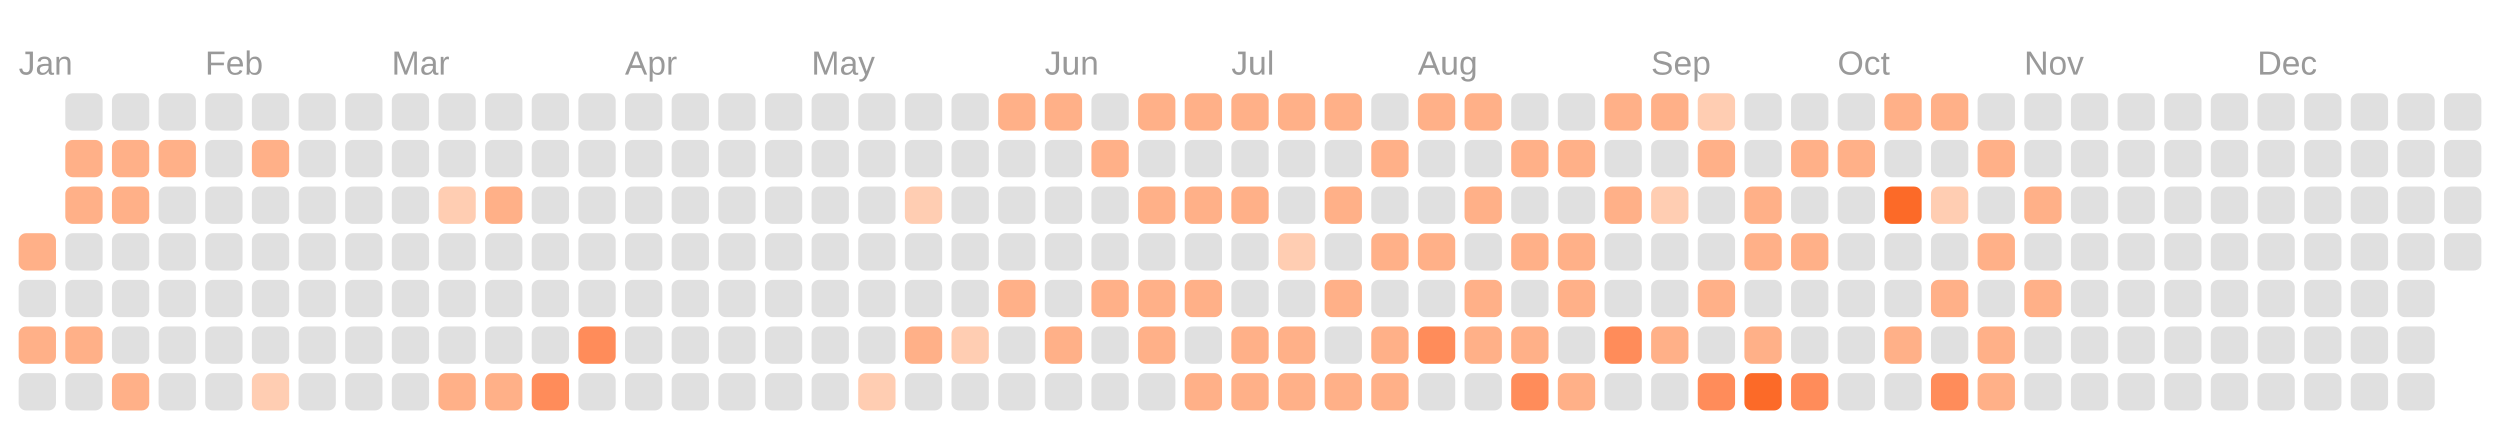
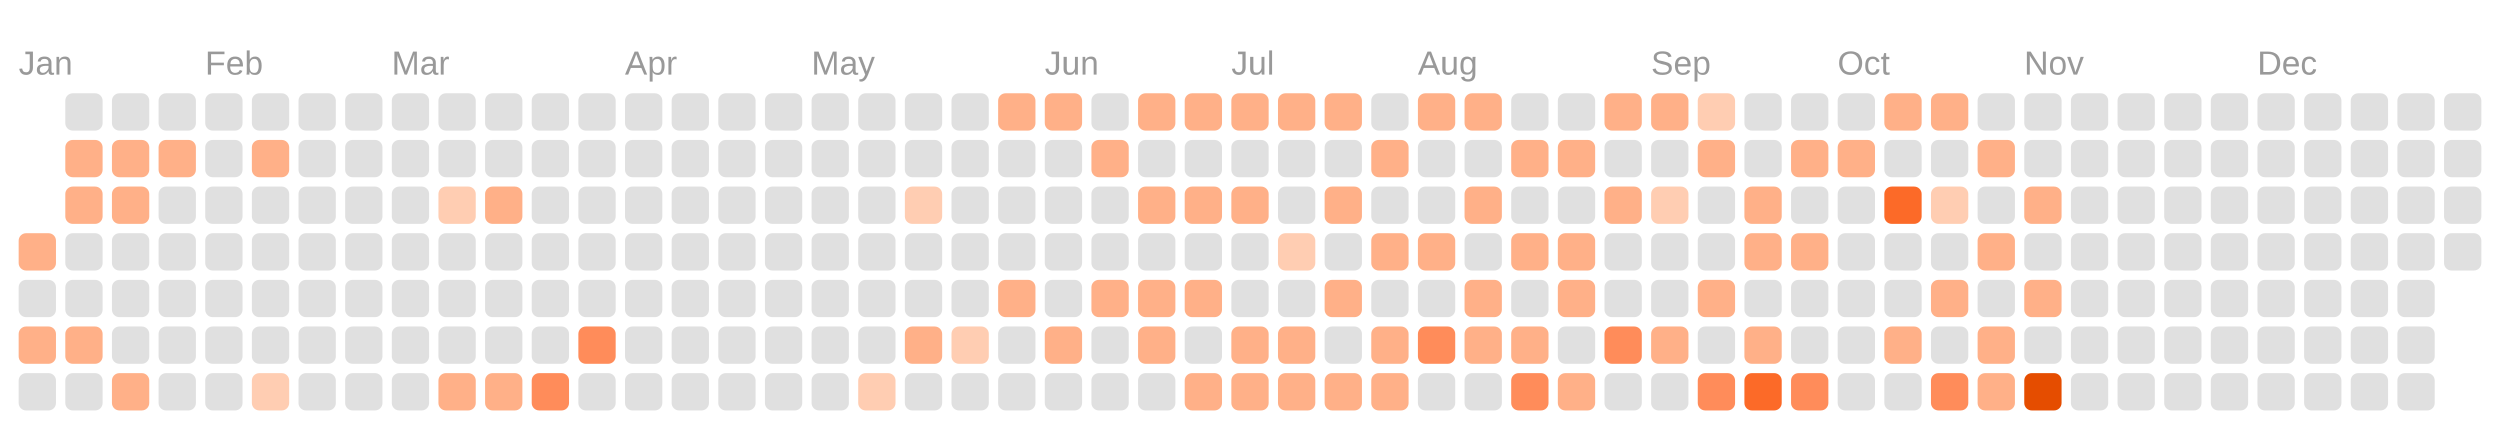
<svg xmlns="http://www.w3.org/2000/svg" viewBox="0 0 134.0 23.0">
  <rect fill="transparent" width="100%" height="100%" />
  <text fill="#999999" font-size="1.8" font-family="Arial" x="1" y="4">Jan</text>
  <text fill="#999999" font-size="1.8" font-family="Arial" x="11" y="4">Feb</text>
  <text fill="#999999" font-size="1.8" font-family="Arial" x="21" y="4">Mar</text>
  <text fill="#999999" font-size="1.8" font-family="Arial" x="33.5" y="4">Apr</text>
  <text fill="#999999" font-size="1.8" font-family="Arial" x="43.5" y="4">May</text>
  <text fill="#999999" font-size="1.8" font-family="Arial" x="56" y="4">Jun</text>
  <text fill="#999999" font-size="1.8" font-family="Arial" x="66" y="4">Jul</text>
  <text fill="#999999" font-size="1.8" font-family="Arial" x="76" y="4">Aug</text>
  <text fill="#999999" font-size="1.8" font-family="Arial" x="88.5" y="4">Sep</text>
  <text fill="#999999" font-size="1.8" font-family="Arial" x="98.5" y="4">Oct</text>
  <text fill="#999999" font-size="1.8" font-family="Arial" x="108.5" y="4">Nov</text>
  <text fill="#999999" font-size="1.8" font-family="Arial" x="121" y="4">Dec</text>
  <rect fill="#ffb088" width="2" height="2" x="1" y="12.5" rx="0.4" />
  <rect fill="#e0e0e0" width="2" height="2" x="1" y="15" rx="0.4" />
  <rect fill="#ffb088" width="2" height="2" x="1" y="17.5" rx="0.4" />
  <rect fill="#e0e0e0" width="2" height="2" x="1" y="20" rx="0.4" />
  <rect fill="#e0e0e0" width="2" height="2" x="3.5" y="5" rx="0.4" />
  <rect fill="#ffb088" width="2" height="2" x="3.5" y="7.5" rx="0.4" />
  <rect fill="#ffb088" width="2" height="2" x="3.5" y="10" rx="0.4" />
  <rect fill="#e0e0e0" width="2" height="2" x="3.5" y="12.5" rx="0.4" />
  <rect fill="#e0e0e0" width="2" height="2" x="3.5" y="15" rx="0.4" />
  <rect fill="#ffb088" width="2" height="2" x="3.5" y="17.5" rx="0.4" />
  <rect fill="#e0e0e0" width="2" height="2" x="3.5" y="20" rx="0.4" />
  <rect fill="#e0e0e0" width="2" height="2" x="6" y="5" rx="0.4" />
  <rect fill="#ffb088" width="2" height="2" x="6" y="7.5" rx="0.4" />
  <rect fill="#ffb088" width="2" height="2" x="6" y="10" rx="0.4" />
  <rect fill="#e0e0e0" width="2" height="2" x="6" y="12.5" rx="0.4" />
  <rect fill="#e0e0e0" width="2" height="2" x="6" y="15" rx="0.4" />
  <rect fill="#e0e0e0" width="2" height="2" x="6" y="17.5" rx="0.4" />
  <rect fill="#ffb088" width="2" height="2" x="6" y="20" rx="0.4" />
  <rect fill="#e0e0e0" width="2" height="2" x="8.5" y="5" rx="0.4" />
  <rect fill="#ffb088" width="2" height="2" x="8.5" y="7.5" rx="0.4" />
  <rect fill="#e0e0e0" width="2" height="2" x="8.5" y="10" rx="0.4" />
  <rect fill="#e0e0e0" width="2" height="2" x="8.5" y="12.5" rx="0.4" />
  <rect fill="#e0e0e0" width="2" height="2" x="8.5" y="15" rx="0.4" />
  <rect fill="#e0e0e0" width="2" height="2" x="8.5" y="17.5" rx="0.4" />
  <rect fill="#e0e0e0" width="2" height="2" x="8.5" y="20" rx="0.4" />
  <rect fill="#e0e0e0" width="2" height="2" x="11" y="5" rx="0.4" />
  <rect fill="#e0e0e0" width="2" height="2" x="11" y="7.5" rx="0.4" />
  <rect fill="#e0e0e0" width="2" height="2" x="11" y="10" rx="0.4" />
  <rect fill="#e0e0e0" width="2" height="2" x="11" y="12.5" rx="0.4" />
  <rect fill="#e0e0e0" width="2" height="2" x="11" y="15" rx="0.4" />
  <rect fill="#e0e0e0" width="2" height="2" x="11" y="17.5" rx="0.4" />
  <rect fill="#e0e0e0" width="2" height="2" x="11" y="20" rx="0.4" />
  <rect fill="#e0e0e0" width="2" height="2" x="13.5" y="5" rx="0.4" />
  <rect fill="#ffb088" width="2" height="2" x="13.5" y="7.5" rx="0.4" />
  <rect fill="#e0e0e0" width="2" height="2" x="13.5" y="10" rx="0.4" />
  <rect fill="#e0e0e0" width="2" height="2" x="13.5" y="12.5" rx="0.4" />
  <rect fill="#e0e0e0" width="2" height="2" x="13.5" y="15" rx="0.4" />
  <rect fill="#e0e0e0" width="2" height="2" x="13.5" y="17.5" rx="0.4" />
  <rect fill="#ffcdb2" width="2" height="2" x="13.5" y="20" rx="0.4" />
  <rect fill="#e0e0e0" width="2" height="2" x="16" y="5" rx="0.4" />
  <rect fill="#e0e0e0" width="2" height="2" x="16" y="7.5" rx="0.4" />
  <rect fill="#e0e0e0" width="2" height="2" x="16" y="10" rx="0.4" />
  <rect fill="#e0e0e0" width="2" height="2" x="16" y="12.5" rx="0.4" />
  <rect fill="#e0e0e0" width="2" height="2" x="16" y="15" rx="0.4" />
  <rect fill="#e0e0e0" width="2" height="2" x="16" y="17.5" rx="0.4" />
  <rect fill="#e0e0e0" width="2" height="2" x="16" y="20" rx="0.4" />
  <rect fill="#e0e0e0" width="2" height="2" x="18.5" y="5" rx="0.4" />
  <rect fill="#e0e0e0" width="2" height="2" x="18.5" y="7.5" rx="0.4" />
  <rect fill="#e0e0e0" width="2" height="2" x="18.5" y="10" rx="0.4" />
  <rect fill="#e0e0e0" width="2" height="2" x="18.5" y="12.5" rx="0.4" />
  <rect fill="#e0e0e0" width="2" height="2" x="18.5" y="15" rx="0.4" />
  <rect fill="#e0e0e0" width="2" height="2" x="18.5" y="17.5" rx="0.4" />
  <rect fill="#e0e0e0" width="2" height="2" x="18.5" y="20" rx="0.4" />
  <rect fill="#e0e0e0" width="2" height="2" x="21" y="5" rx="0.4" />
  <rect fill="#e0e0e0" width="2" height="2" x="21" y="7.5" rx="0.4" />
  <rect fill="#e0e0e0" width="2" height="2" x="21" y="10" rx="0.4" />
  <rect fill="#e0e0e0" width="2" height="2" x="21" y="12.5" rx="0.4" />
  <rect fill="#e0e0e0" width="2" height="2" x="21" y="15" rx="0.4" />
  <rect fill="#e0e0e0" width="2" height="2" x="21" y="17.5" rx="0.4" />
  <rect fill="#e0e0e0" width="2" height="2" x="21" y="20" rx="0.4" />
  <rect fill="#e0e0e0" width="2" height="2" x="23.5" y="5" rx="0.4" />
  <rect fill="#e0e0e0" width="2" height="2" x="23.5" y="7.5" rx="0.4" />
  <rect fill="#ffcdb2" width="2" height="2" x="23.5" y="10" rx="0.4" />
  <rect fill="#e0e0e0" width="2" height="2" x="23.5" y="12.5" rx="0.4" />
  <rect fill="#e0e0e0" width="2" height="2" x="23.5" y="15" rx="0.4" />
  <rect fill="#e0e0e0" width="2" height="2" x="23.5" y="17.5" rx="0.4" />
  <rect fill="#ffb088" width="2" height="2" x="23.5" y="20" rx="0.4" />
  <rect fill="#e0e0e0" width="2" height="2" x="26" y="5" rx="0.4" />
  <rect fill="#e0e0e0" width="2" height="2" x="26" y="7.5" rx="0.4" />
  <rect fill="#ffb088" width="2" height="2" x="26" y="10" rx="0.4" />
  <rect fill="#e0e0e0" width="2" height="2" x="26" y="12.5" rx="0.4" />
  <rect fill="#e0e0e0" width="2" height="2" x="26" y="15" rx="0.4" />
  <rect fill="#e0e0e0" width="2" height="2" x="26" y="17.5" rx="0.4" />
  <rect fill="#ffb088" width="2" height="2" x="26" y="20" rx="0.4" />
  <rect fill="#e0e0e0" width="2" height="2" x="28.5" y="5" rx="0.4" />
  <rect fill="#e0e0e0" width="2" height="2" x="28.5" y="7.5" rx="0.4" />
  <rect fill="#e0e0e0" width="2" height="2" x="28.5" y="10" rx="0.4" />
  <rect fill="#e0e0e0" width="2" height="2" x="28.5" y="12.5" rx="0.4" />
  <rect fill="#e0e0e0" width="2" height="2" x="28.5" y="15" rx="0.4" />
  <rect fill="#e0e0e0" width="2" height="2" x="28.5" y="17.5" rx="0.4" />
  <rect fill="#ff8c5a" width="2" height="2" x="28.5" y="20" rx="0.4" />
  <rect fill="#e0e0e0" width="2" height="2" x="31" y="5" rx="0.4" />
  <rect fill="#e0e0e0" width="2" height="2" x="31" y="7.5" rx="0.4" />
  <rect fill="#e0e0e0" width="2" height="2" x="31" y="10" rx="0.4" />
  <rect fill="#e0e0e0" width="2" height="2" x="31" y="12.5" rx="0.4" />
  <rect fill="#e0e0e0" width="2" height="2" x="31" y="15" rx="0.4" />
  <rect fill="#ff8c5a" width="2" height="2" x="31" y="17.5" rx="0.4" />
  <rect fill="#e0e0e0" width="2" height="2" x="31" y="20" rx="0.4" />
  <rect fill="#e0e0e0" width="2" height="2" x="33.5" y="5" rx="0.4" />
  <rect fill="#e0e0e0" width="2" height="2" x="33.5" y="7.5" rx="0.4" />
  <rect fill="#e0e0e0" width="2" height="2" x="33.5" y="10" rx="0.4" />
  <rect fill="#e0e0e0" width="2" height="2" x="33.5" y="12.5" rx="0.4" />
  <rect fill="#e0e0e0" width="2" height="2" x="33.5" y="15" rx="0.4" />
  <rect fill="#e0e0e0" width="2" height="2" x="33.5" y="17.5" rx="0.4" />
  <rect fill="#e0e0e0" width="2" height="2" x="33.5" y="20" rx="0.4" />
  <rect fill="#e0e0e0" width="2" height="2" x="36" y="5" rx="0.4" />
  <rect fill="#e0e0e0" width="2" height="2" x="36" y="7.5" rx="0.4" />
  <rect fill="#e0e0e0" width="2" height="2" x="36" y="10" rx="0.4" />
  <rect fill="#e0e0e0" width="2" height="2" x="36" y="12.5" rx="0.4" />
  <rect fill="#e0e0e0" width="2" height="2" x="36" y="15" rx="0.4" />
  <rect fill="#e0e0e0" width="2" height="2" x="36" y="17.5" rx="0.4" />
  <rect fill="#e0e0e0" width="2" height="2" x="36" y="20" rx="0.4" />
  <rect fill="#e0e0e0" width="2" height="2" x="38.5" y="5" rx="0.4" />
  <rect fill="#e0e0e0" width="2" height="2" x="38.5" y="7.5" rx="0.4" />
  <rect fill="#e0e0e0" width="2" height="2" x="38.5" y="10" rx="0.4" />
  <rect fill="#e0e0e0" width="2" height="2" x="38.5" y="12.5" rx="0.4" />
  <rect fill="#e0e0e0" width="2" height="2" x="38.5" y="15" rx="0.4" />
  <rect fill="#e0e0e0" width="2" height="2" x="38.5" y="17.5" rx="0.4" />
  <rect fill="#e0e0e0" width="2" height="2" x="38.5" y="20" rx="0.4" />
  <rect fill="#e0e0e0" width="2" height="2" x="41" y="5" rx="0.4" />
  <rect fill="#e0e0e0" width="2" height="2" x="41" y="7.5" rx="0.4" />
  <rect fill="#e0e0e0" width="2" height="2" x="41" y="10" rx="0.4" />
  <rect fill="#e0e0e0" width="2" height="2" x="41" y="12.5" rx="0.4" />
  <rect fill="#e0e0e0" width="2" height="2" x="41" y="15" rx="0.4" />
  <rect fill="#e0e0e0" width="2" height="2" x="41" y="17.5" rx="0.4" />
  <rect fill="#e0e0e0" width="2" height="2" x="41" y="20" rx="0.4" />
  <rect fill="#e0e0e0" width="2" height="2" x="43.5" y="5" rx="0.4" />
  <rect fill="#e0e0e0" width="2" height="2" x="43.5" y="7.5" rx="0.4" />
  <rect fill="#e0e0e0" width="2" height="2" x="43.5" y="10" rx="0.4" />
  <rect fill="#e0e0e0" width="2" height="2" x="43.5" y="12.5" rx="0.4" />
  <rect fill="#e0e0e0" width="2" height="2" x="43.5" y="15" rx="0.4" />
  <rect fill="#e0e0e0" width="2" height="2" x="43.5" y="17.5" rx="0.4" />
  <rect fill="#e0e0e0" width="2" height="2" x="43.5" y="20" rx="0.4" />
  <rect fill="#e0e0e0" width="2" height="2" x="46" y="5" rx="0.4" />
  <rect fill="#e0e0e0" width="2" height="2" x="46" y="7.5" rx="0.4" />
  <rect fill="#e0e0e0" width="2" height="2" x="46" y="10" rx="0.4" />
  <rect fill="#e0e0e0" width="2" height="2" x="46" y="12.5" rx="0.4" />
  <rect fill="#e0e0e0" width="2" height="2" x="46" y="15" rx="0.4" />
  <rect fill="#e0e0e0" width="2" height="2" x="46" y="17.5" rx="0.4" />
  <rect fill="#ffcdb2" width="2" height="2" x="46" y="20" rx="0.4" />
  <rect fill="#e0e0e0" width="2" height="2" x="48.5" y="5" rx="0.4" />
  <rect fill="#e0e0e0" width="2" height="2" x="48.5" y="7.5" rx="0.4" />
  <rect fill="#ffcdb2" width="2" height="2" x="48.5" y="10" rx="0.4" />
  <rect fill="#e0e0e0" width="2" height="2" x="48.5" y="12.5" rx="0.4" />
  <rect fill="#e0e0e0" width="2" height="2" x="48.5" y="15" rx="0.4" />
  <rect fill="#ffb088" width="2" height="2" x="48.5" y="17.5" rx="0.4" />
  <rect fill="#e0e0e0" width="2" height="2" x="48.5" y="20" rx="0.4" />
  <rect fill="#e0e0e0" width="2" height="2" x="51" y="5" rx="0.4" />
  <rect fill="#e0e0e0" width="2" height="2" x="51" y="7.5" rx="0.4" />
  <rect fill="#e0e0e0" width="2" height="2" x="51" y="10" rx="0.4" />
  <rect fill="#e0e0e0" width="2" height="2" x="51" y="12.5" rx="0.4" />
  <rect fill="#e0e0e0" width="2" height="2" x="51" y="15" rx="0.4" />
  <rect fill="#ffcdb2" width="2" height="2" x="51" y="17.5" rx="0.4" />
  <rect fill="#e0e0e0" width="2" height="2" x="51" y="20" rx="0.4" />
  <rect fill="#ffb088" width="2" height="2" x="53.5" y="5" rx="0.4" />
  <rect fill="#e0e0e0" width="2" height="2" x="53.5" y="7.5" rx="0.4" />
  <rect fill="#e0e0e0" width="2" height="2" x="53.5" y="10" rx="0.4" />
  <rect fill="#e0e0e0" width="2" height="2" x="53.5" y="12.5" rx="0.4" />
  <rect fill="#ffb088" width="2" height="2" x="53.5" y="15" rx="0.4" />
  <rect fill="#e0e0e0" width="2" height="2" x="53.5" y="17.5" rx="0.4" />
  <rect fill="#e0e0e0" width="2" height="2" x="53.5" y="20" rx="0.4" />
  <rect fill="#ffb088" width="2" height="2" x="56" y="5" rx="0.4" />
  <rect fill="#e0e0e0" width="2" height="2" x="56" y="7.5" rx="0.4" />
  <rect fill="#e0e0e0" width="2" height="2" x="56" y="10" rx="0.4" />
  <rect fill="#e0e0e0" width="2" height="2" x="56" y="12.5" rx="0.4" />
  <rect fill="#e0e0e0" width="2" height="2" x="56" y="15" rx="0.4" />
  <rect fill="#ffb088" width="2" height="2" x="56" y="17.5" rx="0.4" />
  <rect fill="#e0e0e0" width="2" height="2" x="56" y="20" rx="0.4" />
  <rect fill="#e0e0e0" width="2" height="2" x="58.5" y="5" rx="0.4" />
  <rect fill="#ffb088" width="2" height="2" x="58.5" y="7.5" rx="0.4" />
  <rect fill="#e0e0e0" width="2" height="2" x="58.5" y="10" rx="0.4" />
  <rect fill="#e0e0e0" width="2" height="2" x="58.5" y="12.5" rx="0.4" />
  <rect fill="#ffb088" width="2" height="2" x="58.5" y="15" rx="0.4" />
  <rect fill="#e0e0e0" width="2" height="2" x="58.5" y="17.5" rx="0.4" />
  <rect fill="#e0e0e0" width="2" height="2" x="58.5" y="20" rx="0.4" />
  <rect fill="#ffb088" width="2" height="2" x="61" y="5" rx="0.4" />
  <rect fill="#e0e0e0" width="2" height="2" x="61" y="7.5" rx="0.4" />
  <rect fill="#ffb088" width="2" height="2" x="61" y="10" rx="0.4" />
  <rect fill="#e0e0e0" width="2" height="2" x="61" y="12.5" rx="0.4" />
  <rect fill="#ffb088" width="2" height="2" x="61" y="15" rx="0.4" />
  <rect fill="#ffb088" width="2" height="2" x="61" y="17.5" rx="0.4" />
  <rect fill="#e0e0e0" width="2" height="2" x="61" y="20" rx="0.4" />
  <rect fill="#ffb088" width="2" height="2" x="63.5" y="5" rx="0.4" />
  <rect fill="#e0e0e0" width="2" height="2" x="63.5" y="7.5" rx="0.4" />
  <rect fill="#ffb088" width="2" height="2" x="63.5" y="10" rx="0.4" />
  <rect fill="#e0e0e0" width="2" height="2" x="63.5" y="12.5" rx="0.4" />
  <rect fill="#ffb088" width="2" height="2" x="63.5" y="15" rx="0.4" />
  <rect fill="#e0e0e0" width="2" height="2" x="63.5" y="17.5" rx="0.4" />
  <rect fill="#ffb088" width="2" height="2" x="63.5" y="20" rx="0.4" />
  <rect fill="#ffb088" width="2" height="2" x="66" y="5" rx="0.4" />
  <rect fill="#e0e0e0" width="2" height="2" x="66" y="7.5" rx="0.4" />
  <rect fill="#ffb088" width="2" height="2" x="66" y="10" rx="0.4" />
  <rect fill="#e0e0e0" width="2" height="2" x="66" y="12.5" rx="0.4" />
  <rect fill="#e0e0e0" width="2" height="2" x="66" y="15" rx="0.4" />
  <rect fill="#ffb088" width="2" height="2" x="66" y="17.5" rx="0.4" />
  <rect fill="#ffb088" width="2" height="2" x="66" y="20" rx="0.4" />
  <rect fill="#ffb088" width="2" height="2" x="68.5" y="5" rx="0.4" />
  <rect fill="#e0e0e0" width="2" height="2" x="68.5" y="7.5" rx="0.4" />
  <rect fill="#e0e0e0" width="2" height="2" x="68.5" y="10" rx="0.4" />
  <rect fill="#ffcdb2" width="2" height="2" x="68.5" y="12.5" rx="0.4" />
  <rect fill="#e0e0e0" width="2" height="2" x="68.5" y="15" rx="0.4" />
  <rect fill="#ffb088" width="2" height="2" x="68.5" y="17.5" rx="0.4" />
  <rect fill="#ffb088" width="2" height="2" x="68.5" y="20" rx="0.4" />
  <rect fill="#ffb088" width="2" height="2" x="71" y="5" rx="0.4" />
  <rect fill="#e0e0e0" width="2" height="2" x="71" y="7.5" rx="0.4" />
  <rect fill="#ffb088" width="2" height="2" x="71" y="10" rx="0.4" />
  <rect fill="#e0e0e0" width="2" height="2" x="71" y="12.5" rx="0.4" />
  <rect fill="#ffb088" width="2" height="2" x="71" y="15" rx="0.4" />
  <rect fill="#e0e0e0" width="2" height="2" x="71" y="17.5" rx="0.4" />
  <rect fill="#ffb088" width="2" height="2" x="71" y="20" rx="0.4" />
  <rect fill="#e0e0e0" width="2" height="2" x="73.5" y="5" rx="0.4" />
  <rect fill="#ffb088" width="2" height="2" x="73.5" y="7.5" rx="0.4" />
  <rect fill="#e0e0e0" width="2" height="2" x="73.5" y="10" rx="0.4" />
  <rect fill="#ffb088" width="2" height="2" x="73.5" y="12.5" rx="0.4" />
  <rect fill="#e0e0e0" width="2" height="2" x="73.5" y="15" rx="0.4" />
  <rect fill="#ffb088" width="2" height="2" x="73.5" y="17.5" rx="0.4" />
  <rect fill="#ffb088" width="2" height="2" x="73.5" y="20" rx="0.4" />
  <rect fill="#ffb088" width="2" height="2" x="76" y="5" rx="0.4" />
  <rect fill="#e0e0e0" width="2" height="2" x="76" y="7.5" rx="0.4" />
  <rect fill="#e0e0e0" width="2" height="2" x="76" y="10" rx="0.4" />
  <rect fill="#ffb088" width="2" height="2" x="76" y="12.5" rx="0.4" />
  <rect fill="#e0e0e0" width="2" height="2" x="76" y="15" rx="0.4" />
  <rect fill="#ff8c5a" width="2" height="2" x="76" y="17.5" rx="0.4" />
  <rect fill="#e0e0e0" width="2" height="2" x="76" y="20" rx="0.4" />
  <rect fill="#ffb088" width="2" height="2" x="78.5" y="5" rx="0.4" />
  <rect fill="#e0e0e0" width="2" height="2" x="78.5" y="7.5" rx="0.4" />
  <rect fill="#ffb088" width="2" height="2" x="78.5" y="10" rx="0.4" />
  <rect fill="#e0e0e0" width="2" height="2" x="78.5" y="12.5" rx="0.4" />
  <rect fill="#ffb088" width="2" height="2" x="78.5" y="15" rx="0.4" />
  <rect fill="#ffb088" width="2" height="2" x="78.5" y="17.5" rx="0.4" />
  <rect fill="#e0e0e0" width="2" height="2" x="78.5" y="20" rx="0.4" />
  <rect fill="#e0e0e0" width="2" height="2" x="81" y="5" rx="0.4" />
  <rect fill="#ffb088" width="2" height="2" x="81" y="7.5" rx="0.4" />
  <rect fill="#e0e0e0" width="2" height="2" x="81" y="10" rx="0.4" />
  <rect fill="#ffb088" width="2" height="2" x="81" y="12.5" rx="0.4" />
  <rect fill="#e0e0e0" width="2" height="2" x="81" y="15" rx="0.4" />
  <rect fill="#ffb088" width="2" height="2" x="81" y="17.5" rx="0.4" />
  <rect fill="#ff8c5a" width="2" height="2" x="81" y="20" rx="0.4" />
  <rect fill="#e0e0e0" width="2" height="2" x="83.5" y="5" rx="0.4" />
  <rect fill="#ffb088" width="2" height="2" x="83.5" y="7.5" rx="0.4" />
  <rect fill="#e0e0e0" width="2" height="2" x="83.5" y="10" rx="0.4" />
  <rect fill="#ffb088" width="2" height="2" x="83.5" y="12.5" rx="0.4" />
  <rect fill="#ffb088" width="2" height="2" x="83.5" y="15" rx="0.4" />
  <rect fill="#e0e0e0" width="2" height="2" x="83.5" y="17.5" rx="0.4" />
  <rect fill="#ffb088" width="2" height="2" x="83.5" y="20" rx="0.4" />
  <rect fill="#ffb088" width="2" height="2" x="86" y="5" rx="0.4" />
  <rect fill="#e0e0e0" width="2" height="2" x="86" y="7.5" rx="0.4" />
  <rect fill="#ffb088" width="2" height="2" x="86" y="10" rx="0.4" />
  <rect fill="#e0e0e0" width="2" height="2" x="86" y="12.5" rx="0.4" />
  <rect fill="#e0e0e0" width="2" height="2" x="86" y="15" rx="0.4" />
  <rect fill="#ff8c5a" width="2" height="2" x="86" y="17.5" rx="0.4" />
  <rect fill="#e0e0e0" width="2" height="2" x="86" y="20" rx="0.4" />
  <rect fill="#ffb088" width="2" height="2" x="88.5" y="5" rx="0.4" />
  <rect fill="#e0e0e0" width="2" height="2" x="88.5" y="7.5" rx="0.4" />
  <rect fill="#ffcdb2" width="2" height="2" x="88.5" y="10" rx="0.4" />
  <rect fill="#e0e0e0" width="2" height="2" x="88.5" y="12.5" rx="0.4" />
  <rect fill="#e0e0e0" width="2" height="2" x="88.5" y="15" rx="0.4" />
  <rect fill="#ffb088" width="2" height="2" x="88.5" y="17.5" rx="0.4" />
  <rect fill="#e0e0e0" width="2" height="2" x="88.5" y="20" rx="0.4" />
  <rect fill="#ffcdb2" width="2" height="2" x="91" y="5" rx="0.4" />
  <rect fill="#ffb088" width="2" height="2" x="91" y="7.5" rx="0.4" />
  <rect fill="#e0e0e0" width="2" height="2" x="91" y="10" rx="0.4" />
  <rect fill="#e0e0e0" width="2" height="2" x="91" y="12.5" rx="0.4" />
  <rect fill="#ffb088" width="2" height="2" x="91" y="15" rx="0.4" />
  <rect fill="#e0e0e0" width="2" height="2" x="91" y="17.5" rx="0.4" />
  <rect fill="#ff8c5a" width="2" height="2" x="91" y="20" rx="0.4" />
  <rect fill="#e0e0e0" width="2" height="2" x="93.5" y="5" rx="0.4" />
  <rect fill="#e0e0e0" width="2" height="2" x="93.5" y="7.5" rx="0.4" />
  <rect fill="#ffb088" width="2" height="2" x="93.5" y="10" rx="0.4" />
  <rect fill="#ffb088" width="2" height="2" x="93.5" y="12.5" rx="0.4" />
  <rect fill="#e0e0e0" width="2" height="2" x="93.5" y="15" rx="0.4" />
  <rect fill="#ffb088" width="2" height="2" x="93.5" y="17.5" rx="0.4" />
  <rect fill="#fc6a28" width="2" height="2" x="93.5" y="20" rx="0.4" />
  <rect fill="#e0e0e0" width="2" height="2" x="96" y="5" rx="0.4" />
  <rect fill="#ffb088" width="2" height="2" x="96" y="7.5" rx="0.4" />
  <rect fill="#e0e0e0" width="2" height="2" x="96" y="10" rx="0.4" />
  <rect fill="#ffb088" width="2" height="2" x="96" y="12.5" rx="0.4" />
  <rect fill="#e0e0e0" width="2" height="2" x="96" y="15" rx="0.4" />
  <rect fill="#e0e0e0" width="2" height="2" x="96" y="17.5" rx="0.4" />
  <rect fill="#ff8c5a" width="2" height="2" x="96" y="20" rx="0.4" />
  <rect fill="#e0e0e0" width="2" height="2" x="98.5" y="5" rx="0.4" />
  <rect fill="#ffb088" width="2" height="2" x="98.5" y="7.5" rx="0.4" />
  <rect fill="#e0e0e0" width="2" height="2" x="98.5" y="10" rx="0.4" />
  <rect fill="#e0e0e0" width="2" height="2" x="98.5" y="12.5" rx="0.4" />
  <rect fill="#e0e0e0" width="2" height="2" x="98.5" y="15" rx="0.4" />
  <rect fill="#e0e0e0" width="2" height="2" x="98.5" y="17.5" rx="0.4" />
  <rect fill="#e0e0e0" width="2" height="2" x="98.5" y="20" rx="0.4" />
  <rect fill="#ffb088" width="2" height="2" x="101" y="5" rx="0.4" />
  <rect fill="#e0e0e0" width="2" height="2" x="101" y="7.5" rx="0.4" />
  <rect fill="#fc6a28" width="2" height="2" x="101" y="10" rx="0.4" />
  <rect fill="#e0e0e0" width="2" height="2" x="101" y="12.5" rx="0.4" />
  <rect fill="#e0e0e0" width="2" height="2" x="101" y="15" rx="0.4" />
  <rect fill="#ffb088" width="2" height="2" x="101" y="17.5" rx="0.4" />
  <rect fill="#e0e0e0" width="2" height="2" x="101" y="20" rx="0.4" />
  <rect fill="#ffb088" width="2" height="2" x="103.5" y="5" rx="0.4" />
  <rect fill="#e0e0e0" width="2" height="2" x="103.5" y="7.5" rx="0.4" />
  <rect fill="#ffcdb2" width="2" height="2" x="103.5" y="10" rx="0.4" />
  <rect fill="#e0e0e0" width="2" height="2" x="103.5" y="12.5" rx="0.4" />
  <rect fill="#ffb088" width="2" height="2" x="103.5" y="15" rx="0.4" />
  <rect fill="#e0e0e0" width="2" height="2" x="103.5" y="17.5" rx="0.4" />
  <rect fill="#ff8c5a" width="2" height="2" x="103.5" y="20" rx="0.4" />
  <rect fill="#e0e0e0" width="2" height="2" x="106" y="5" rx="0.4" />
  <rect fill="#ffb088" width="2" height="2" x="106" y="7.5" rx="0.4" />
  <rect fill="#e0e0e0" width="2" height="2" x="106" y="10" rx="0.4" />
  <rect fill="#ffb088" width="2" height="2" x="106" y="12.5" rx="0.4" />
  <rect fill="#e0e0e0" width="2" height="2" x="106" y="15" rx="0.4" />
  <rect fill="#ffb088" width="2" height="2" x="106" y="17.5" rx="0.4" />
  <rect fill="#ffb088" width="2" height="2" x="106" y="20" rx="0.4" />
  <rect fill="#e0e0e0" width="2" height="2" x="108.5" y="5" rx="0.4" />
  <rect fill="#e0e0e0" width="2" height="2" x="108.5" y="7.5" rx="0.4" />
  <rect fill="#ffb088" width="2" height="2" x="108.5" y="10" rx="0.4" />
  <rect fill="#e0e0e0" width="2" height="2" x="108.5" y="12.5" rx="0.4" />
  <rect fill="#ffb088" width="2" height="2" x="108.5" y="15" rx="0.4" />
  <rect fill="#e0e0e0" width="2" height="2" x="108.5" y="17.5" rx="0.4" />
-   <rect fill="#e0e0e0" width="2" height="2" x="108.5" y="20" rx="0.4" />
+   <rect fill="#e54d00" width="2" height="2" x="108.5" y="20" rx="0.4" />
  <rect fill="#e0e0e0" width="2" height="2" x="111" y="5" rx="0.4" />
  <rect fill="#e0e0e0" width="2" height="2" x="111" y="7.5" rx="0.4" />
  <rect fill="#e0e0e0" width="2" height="2" x="111" y="10" rx="0.4" />
  <rect fill="#e0e0e0" width="2" height="2" x="111" y="12.5" rx="0.4" />
  <rect fill="#e0e0e0" width="2" height="2" x="111" y="15" rx="0.4" />
  <rect fill="#e0e0e0" width="2" height="2" x="111" y="17.5" rx="0.4" />
  <rect fill="#e0e0e0" width="2" height="2" x="111" y="20" rx="0.4" />
  <rect fill="#e0e0e0" width="2" height="2" x="113.5" y="5" rx="0.4" />
  <rect fill="#e0e0e0" width="2" height="2" x="113.5" y="7.5" rx="0.4" />
  <rect fill="#e0e0e0" width="2" height="2" x="113.5" y="10" rx="0.4" />
  <rect fill="#e0e0e0" width="2" height="2" x="113.5" y="12.5" rx="0.4" />
  <rect fill="#e0e0e0" width="2" height="2" x="113.5" y="15" rx="0.4" />
  <rect fill="#e0e0e0" width="2" height="2" x="113.5" y="17.5" rx="0.4" />
  <rect fill="#e0e0e0" width="2" height="2" x="113.5" y="20" rx="0.4" />
  <rect fill="#e0e0e0" width="2" height="2" x="116" y="5" rx="0.4" />
  <rect fill="#e0e0e0" width="2" height="2" x="116" y="7.5" rx="0.4" />
  <rect fill="#e0e0e0" width="2" height="2" x="116" y="10" rx="0.4" />
  <rect fill="#e0e0e0" width="2" height="2" x="116" y="12.5" rx="0.4" />
  <rect fill="#e0e0e0" width="2" height="2" x="116" y="15" rx="0.4" />
  <rect fill="#e0e0e0" width="2" height="2" x="116" y="17.5" rx="0.4" />
  <rect fill="#e0e0e0" width="2" height="2" x="116" y="20" rx="0.4" />
  <rect fill="#e0e0e0" width="2" height="2" x="118.5" y="5" rx="0.4" />
  <rect fill="#e0e0e0" width="2" height="2" x="118.5" y="7.5" rx="0.4" />
  <rect fill="#e0e0e0" width="2" height="2" x="118.5" y="10" rx="0.4" />
  <rect fill="#e0e0e0" width="2" height="2" x="118.5" y="12.5" rx="0.4" />
  <rect fill="#e0e0e0" width="2" height="2" x="118.5" y="15" rx="0.4" />
  <rect fill="#e0e0e0" width="2" height="2" x="118.5" y="17.5" rx="0.4" />
  <rect fill="#e0e0e0" width="2" height="2" x="118.5" y="20" rx="0.4" />
  <rect fill="#e0e0e0" width="2" height="2" x="121" y="5" rx="0.4" />
  <rect fill="#e0e0e0" width="2" height="2" x="121" y="7.5" rx="0.4" />
  <rect fill="#e0e0e0" width="2" height="2" x="121" y="10" rx="0.4" />
  <rect fill="#e0e0e0" width="2" height="2" x="121" y="12.5" rx="0.4" />
  <rect fill="#e0e0e0" width="2" height="2" x="121" y="15" rx="0.4" />
  <rect fill="#e0e0e0" width="2" height="2" x="121" y="17.5" rx="0.4" />
  <rect fill="#e0e0e0" width="2" height="2" x="121" y="20" rx="0.4" />
  <rect fill="#e0e0e0" width="2" height="2" x="123.5" y="5" rx="0.4" />
  <rect fill="#e0e0e0" width="2" height="2" x="123.5" y="7.5" rx="0.4" />
  <rect fill="#e0e0e0" width="2" height="2" x="123.5" y="10" rx="0.4" />
  <rect fill="#e0e0e0" width="2" height="2" x="123.5" y="12.5" rx="0.4" />
  <rect fill="#e0e0e0" width="2" height="2" x="123.5" y="15" rx="0.4" />
  <rect fill="#e0e0e0" width="2" height="2" x="123.5" y="17.5" rx="0.4" />
  <rect fill="#e0e0e0" width="2" height="2" x="123.5" y="20" rx="0.4" />
  <rect fill="#e0e0e0" width="2" height="2" x="126" y="5" rx="0.4" />
  <rect fill="#e0e0e0" width="2" height="2" x="126" y="7.5" rx="0.4" />
  <rect fill="#e0e0e0" width="2" height="2" x="126" y="10" rx="0.4" />
  <rect fill="#e0e0e0" width="2" height="2" x="126" y="12.5" rx="0.4" />
  <rect fill="#e0e0e0" width="2" height="2" x="126" y="15" rx="0.4" />
  <rect fill="#e0e0e0" width="2" height="2" x="126" y="17.5" rx="0.4" />
  <rect fill="#e0e0e0" width="2" height="2" x="126" y="20" rx="0.4" />
  <rect fill="#e0e0e0" width="2" height="2" x="128.5" y="5" rx="0.4" />
  <rect fill="#e0e0e0" width="2" height="2" x="128.5" y="7.5" rx="0.4" />
  <rect fill="#e0e0e0" width="2" height="2" x="128.5" y="10" rx="0.4" />
  <rect fill="#e0e0e0" width="2" height="2" x="128.5" y="12.5" rx="0.4" />
  <rect fill="#e0e0e0" width="2" height="2" x="128.5" y="15" rx="0.4" />
  <rect fill="#e0e0e0" width="2" height="2" x="128.5" y="17.5" rx="0.4" />
  <rect fill="#e0e0e0" width="2" height="2" x="128.5" y="20" rx="0.4" />
  <rect fill="#e0e0e0" width="2" height="2" x="131" y="5" rx="0.4" />
  <rect fill="#e0e0e0" width="2" height="2" x="131" y="7.5" rx="0.4" />
  <rect fill="#e0e0e0" width="2" height="2" x="131" y="10" rx="0.4" />
  <rect fill="#e0e0e0" width="2" height="2" x="131" y="12.5" rx="0.4" />
</svg>
